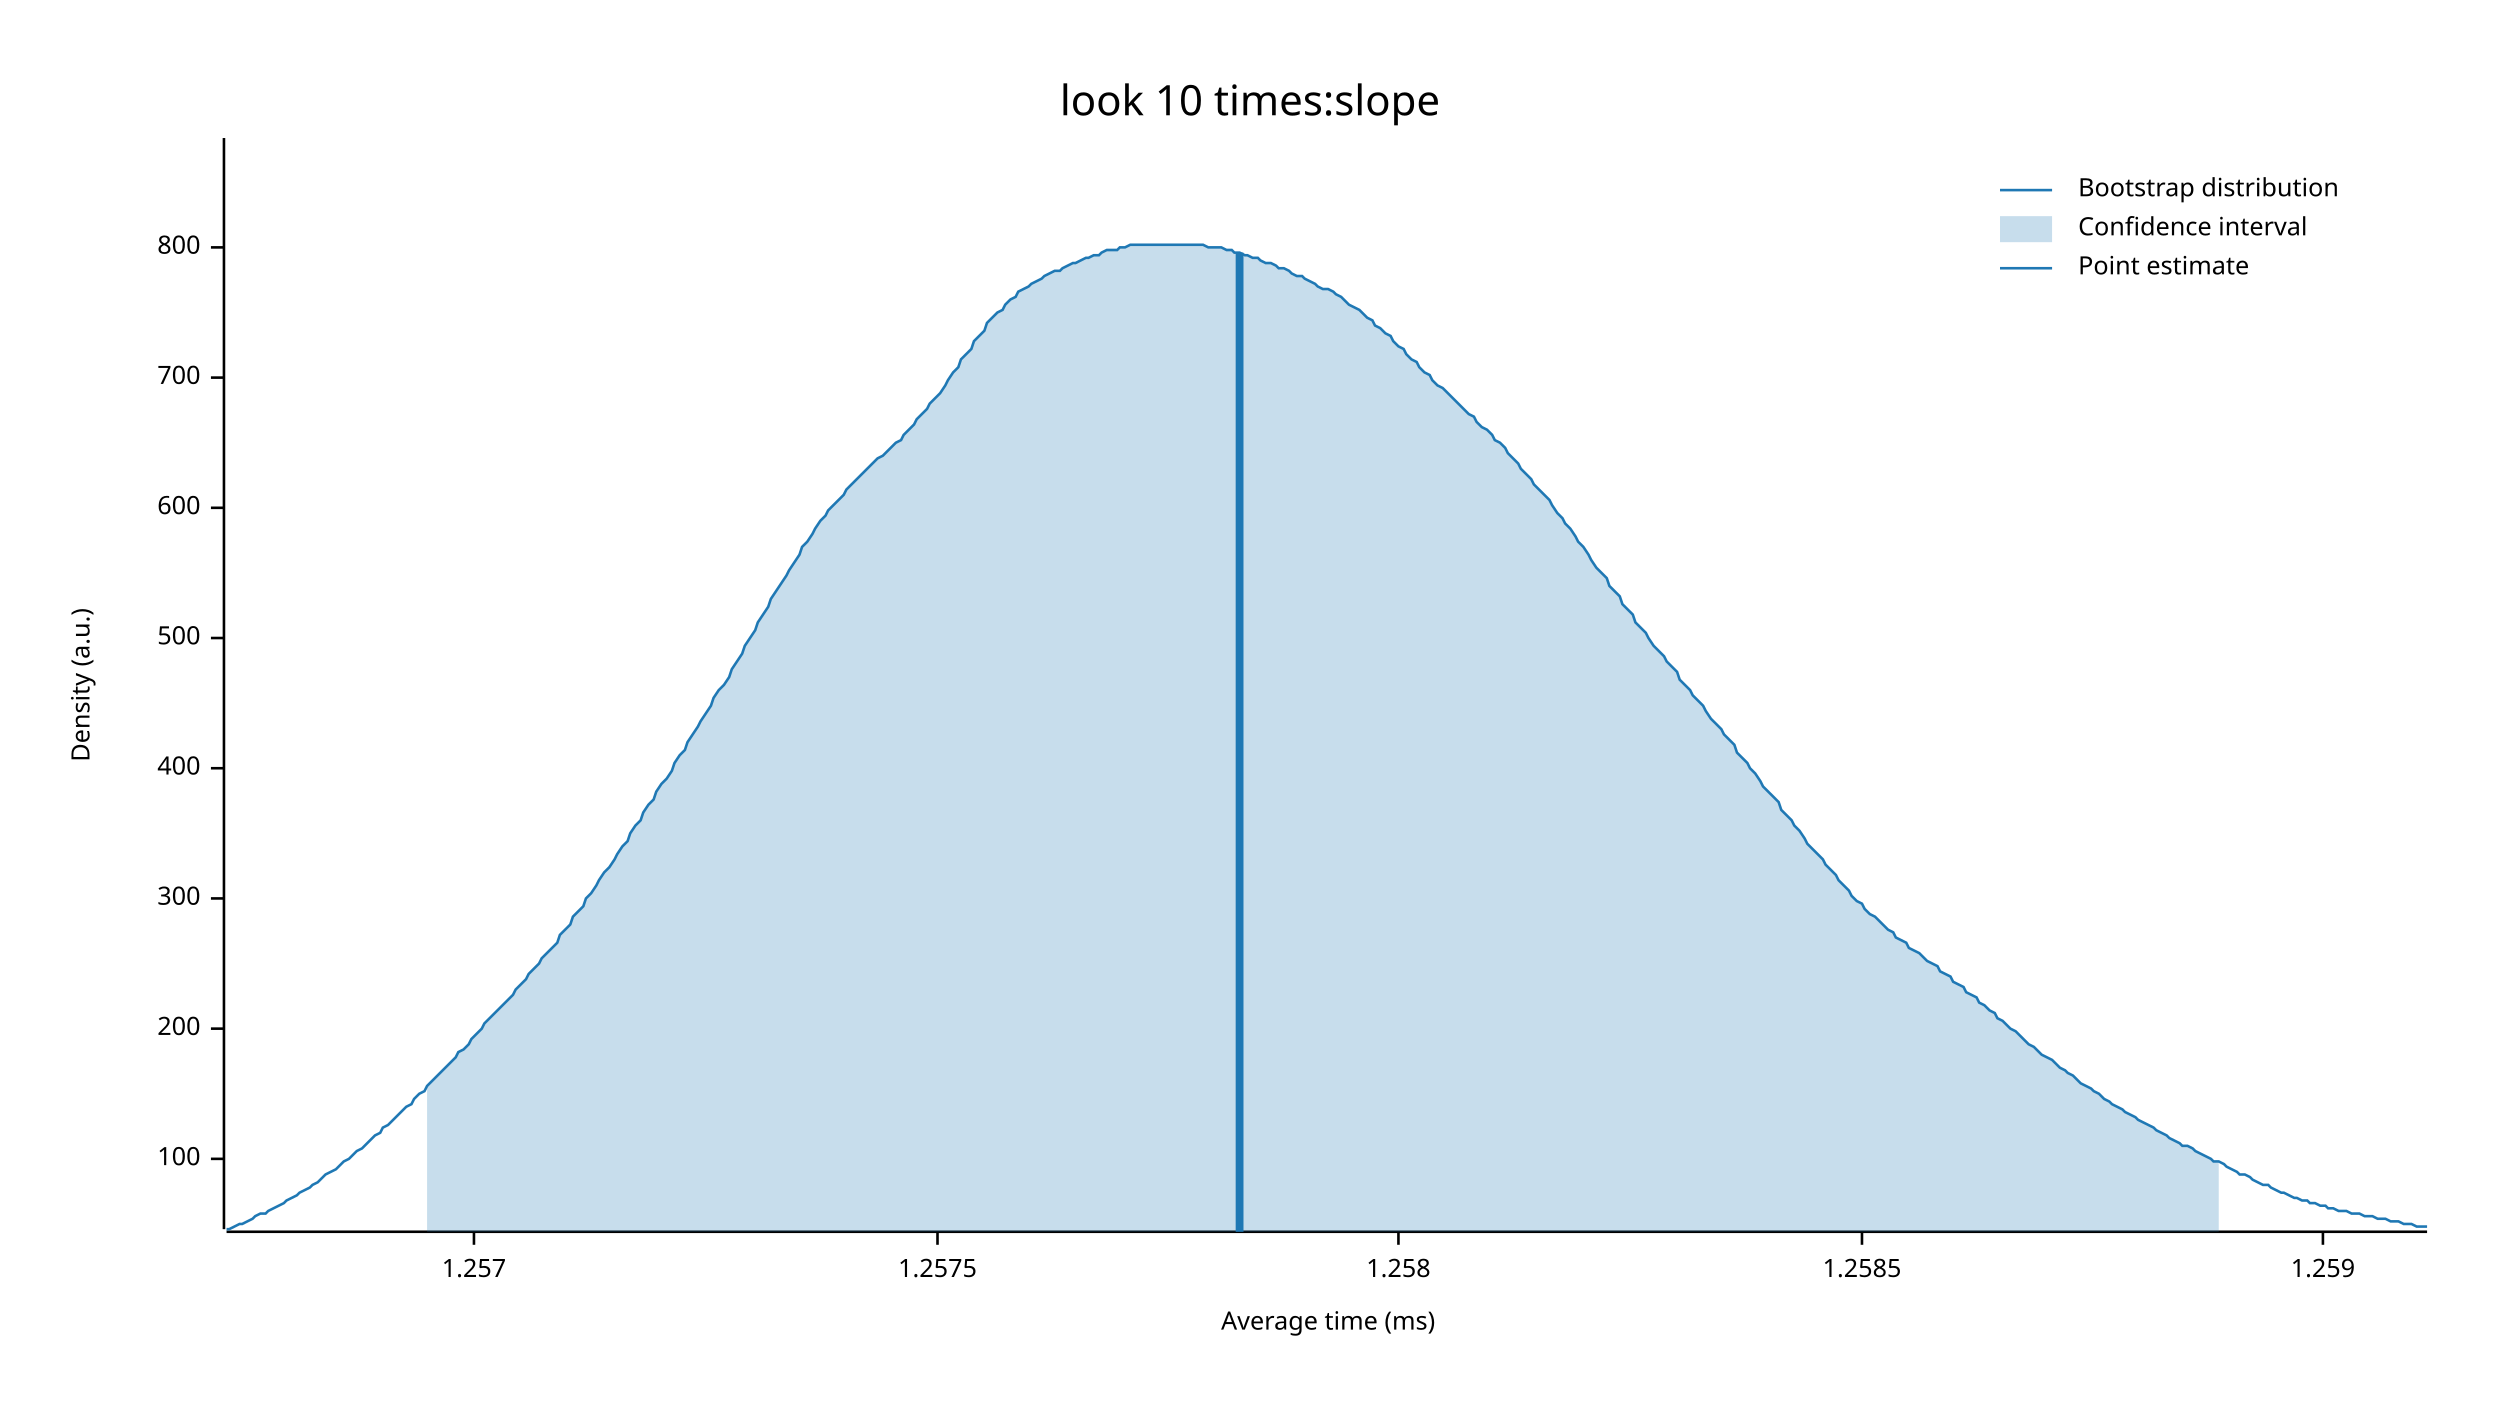
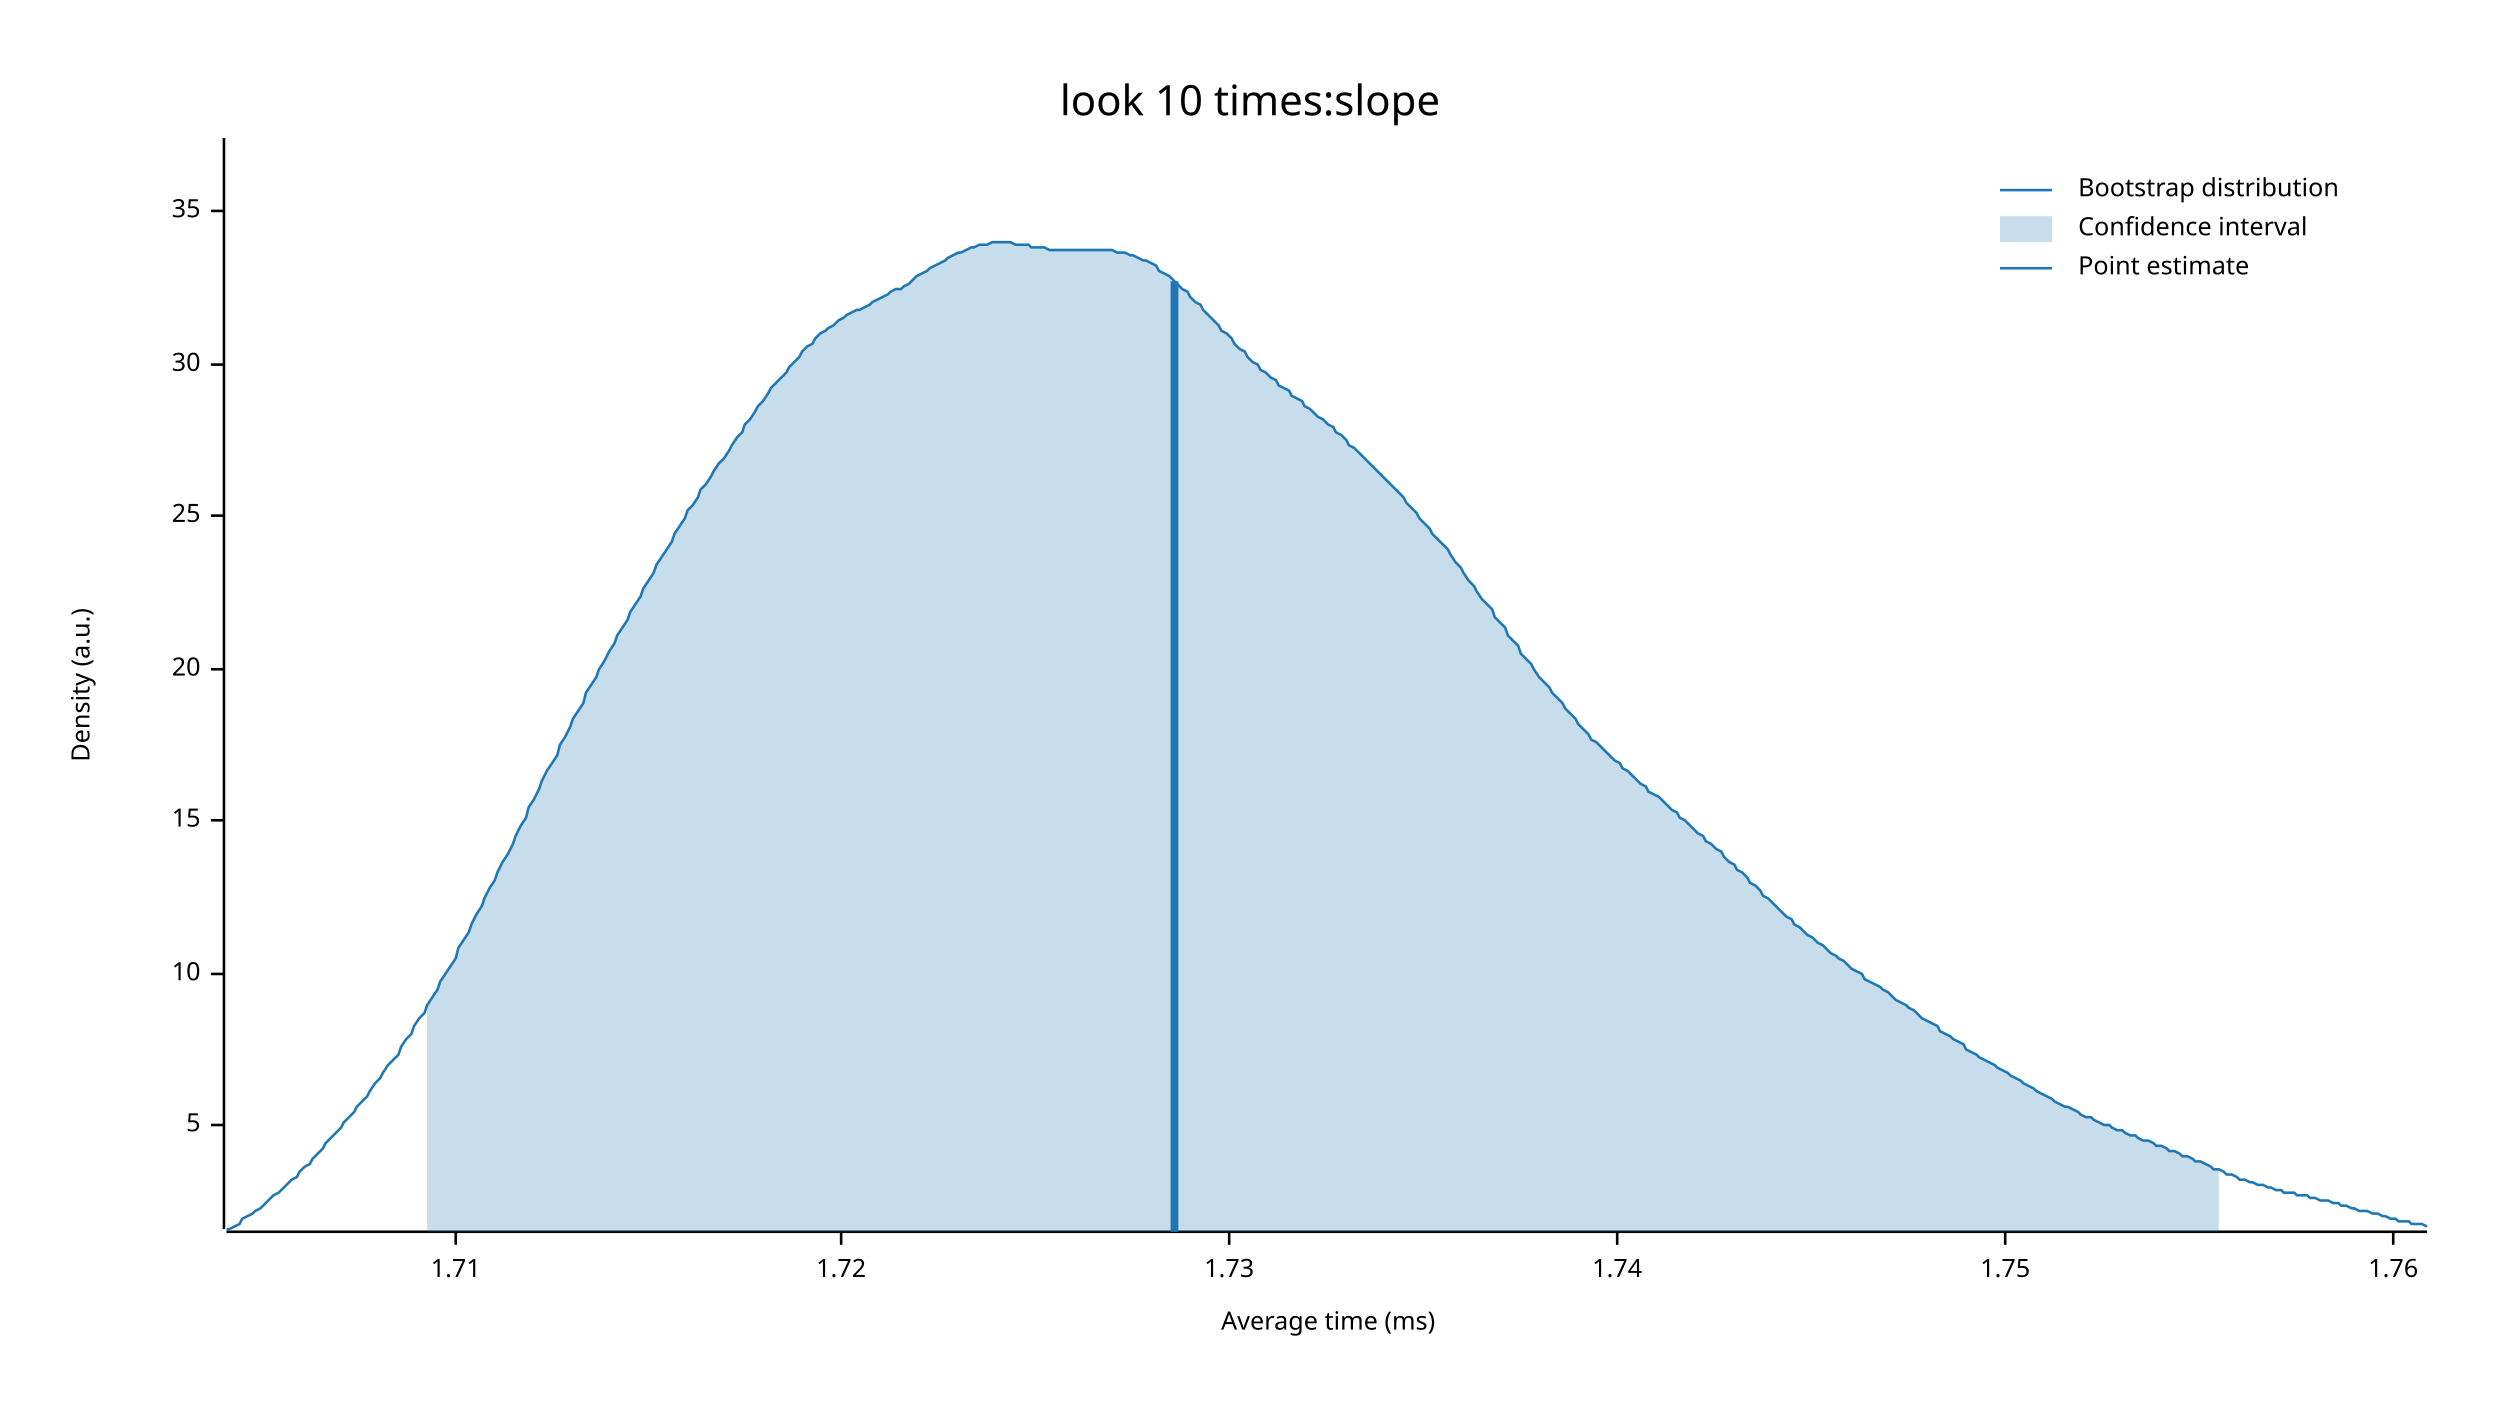
<svg xmlns="http://www.w3.org/2000/svg" width="960" height="540" viewBox="0 0 960 540">
  <text x="480" y="32" dy="0.76em" text-anchor="middle" font-family="sans-serif" font-size="16.129" opacity="1" fill="#000000">
look 10 times:slope
</text>
  <text x="27" y="263" dy="0.76em" text-anchor="middle" font-family="sans-serif" font-size="9.677" opacity="1" fill="#000000" transform="rotate(270, 27, 263)">
Density (a.u.)
</text>
  <text x="510" y="513" dy="-0.5ex" text-anchor="middle" font-family="sans-serif" font-size="9.677" opacity="1" fill="#000000">
Average time (ms)
</text>
  <polyline fill="none" opacity="1" stroke="#000000" stroke-width="1" points="86,53 86,472 " />
-   <text x="77" y="445" dy="0.5ex" text-anchor="end" font-family="sans-serif" font-size="9.677" opacity="1" fill="#000000">
- 100
+   <text x="77" y="432" dy="0.5ex" text-anchor="end" font-family="sans-serif" font-size="9.677" opacity="1" fill="#000000">
+ 5
</text>
-   <polyline fill="none" opacity="1" stroke="#000000" stroke-width="1" points="81,445 86,445 " />
-   <text x="77" y="395" dy="0.5ex" text-anchor="end" font-family="sans-serif" font-size="9.677" opacity="1" fill="#000000">
- 200
+   <polyline fill="none" opacity="1" stroke="#000000" stroke-width="1" points="81,432 86,432 " />
+   <text x="77" y="374" dy="0.5ex" text-anchor="end" font-family="sans-serif" font-size="9.677" opacity="1" fill="#000000">
+ 10
</text>
-   <polyline fill="none" opacity="1" stroke="#000000" stroke-width="1" points="81,395 86,395 " />
-   <text x="77" y="345" dy="0.5ex" text-anchor="end" font-family="sans-serif" font-size="9.677" opacity="1" fill="#000000">
- 300
+   <polyline fill="none" opacity="1" stroke="#000000" stroke-width="1" points="81,374 86,374 " />
+   <text x="77" y="315" dy="0.5ex" text-anchor="end" font-family="sans-serif" font-size="9.677" opacity="1" fill="#000000">
+ 15
</text>
-   <polyline fill="none" opacity="1" stroke="#000000" stroke-width="1" points="81,345 86,345 " />
-   <text x="77" y="295" dy="0.5ex" text-anchor="end" font-family="sans-serif" font-size="9.677" opacity="1" fill="#000000">
- 400
+   <polyline fill="none" opacity="1" stroke="#000000" stroke-width="1" points="81,315 86,315 " />
+   <text x="77" y="257" dy="0.5ex" text-anchor="end" font-family="sans-serif" font-size="9.677" opacity="1" fill="#000000">
+ 20
</text>
-   <polyline fill="none" opacity="1" stroke="#000000" stroke-width="1" points="81,295 86,295 " />
-   <text x="77" y="245" dy="0.5ex" text-anchor="end" font-family="sans-serif" font-size="9.677" opacity="1" fill="#000000">
- 500
+   <polyline fill="none" opacity="1" stroke="#000000" stroke-width="1" points="81,257 86,257 " />
+   <text x="77" y="198" dy="0.5ex" text-anchor="end" font-family="sans-serif" font-size="9.677" opacity="1" fill="#000000">
+ 25
</text>
-   <polyline fill="none" opacity="1" stroke="#000000" stroke-width="1" points="81,245 86,245 " />
-   <text x="77" y="195" dy="0.5ex" text-anchor="end" font-family="sans-serif" font-size="9.677" opacity="1" fill="#000000">
- 600
+   <polyline fill="none" opacity="1" stroke="#000000" stroke-width="1" points="81,198 86,198 " />
+   <text x="77" y="140" dy="0.5ex" text-anchor="end" font-family="sans-serif" font-size="9.677" opacity="1" fill="#000000">
+ 30
</text>
-   <polyline fill="none" opacity="1" stroke="#000000" stroke-width="1" points="81,195 86,195 " />
-   <text x="77" y="145" dy="0.5ex" text-anchor="end" font-family="sans-serif" font-size="9.677" opacity="1" fill="#000000">
- 700
+   <polyline fill="none" opacity="1" stroke="#000000" stroke-width="1" points="81,140 86,140 " />
+   <text x="77" y="81" dy="0.5ex" text-anchor="end" font-family="sans-serif" font-size="9.677" opacity="1" fill="#000000">
+ 35
</text>
-   <polyline fill="none" opacity="1" stroke="#000000" stroke-width="1" points="81,145 86,145 " />
-   <text x="77" y="95" dy="0.5ex" text-anchor="end" font-family="sans-serif" font-size="9.677" opacity="1" fill="#000000">
- 800
+   <polyline fill="none" opacity="1" stroke="#000000" stroke-width="1" points="81,81 86,81 " />
+   <polyline fill="none" opacity="1" stroke="#000000" stroke-width="1" points="87,473 932,473 " />
+   <text x="175" y="483" dy="0.76em" text-anchor="middle" font-family="sans-serif" font-size="9.677" opacity="1" fill="#000000">
+ 1.71
</text>
-   <polyline fill="none" opacity="1" stroke="#000000" stroke-width="1" points="81,95 86,95 " />
-   <polyline fill="none" opacity="1" stroke="#000000" stroke-width="1" points="87,473 932,473 " />
-   <text x="182" y="483" dy="0.76em" text-anchor="middle" font-family="sans-serif" font-size="9.677" opacity="1" fill="#000000">
- 1.257
+   <polyline fill="none" opacity="1" stroke="#000000" stroke-width="1" points="175,473 175,478 " />
+   <text x="323" y="483" dy="0.76em" text-anchor="middle" font-family="sans-serif" font-size="9.677" opacity="1" fill="#000000">
+ 1.72
</text>
-   <polyline fill="none" opacity="1" stroke="#000000" stroke-width="1" points="182,473 182,478 " />
-   <text x="360" y="483" dy="0.76em" text-anchor="middle" font-family="sans-serif" font-size="9.677" opacity="1" fill="#000000">
- 1.2575
+   <polyline fill="none" opacity="1" stroke="#000000" stroke-width="1" points="323,473 323,478 " />
+   <text x="472" y="483" dy="0.76em" text-anchor="middle" font-family="sans-serif" font-size="9.677" opacity="1" fill="#000000">
+ 1.73
</text>
-   <polyline fill="none" opacity="1" stroke="#000000" stroke-width="1" points="360,473 360,478 " />
-   <text x="537" y="483" dy="0.76em" text-anchor="middle" font-family="sans-serif" font-size="9.677" opacity="1" fill="#000000">
- 1.258
+   <polyline fill="none" opacity="1" stroke="#000000" stroke-width="1" points="472,473 472,478 " />
+   <text x="621" y="483" dy="0.76em" text-anchor="middle" font-family="sans-serif" font-size="9.677" opacity="1" fill="#000000">
+ 1.74
</text>
-   <polyline fill="none" opacity="1" stroke="#000000" stroke-width="1" points="537,473 537,478 " />
-   <text x="715" y="483" dy="0.76em" text-anchor="middle" font-family="sans-serif" font-size="9.677" opacity="1" fill="#000000">
- 1.2585
+   <polyline fill="none" opacity="1" stroke="#000000" stroke-width="1" points="621,473 621,478 " />
+   <text x="770" y="483" dy="0.76em" text-anchor="middle" font-family="sans-serif" font-size="9.677" opacity="1" fill="#000000">
+ 1.75
</text>
-   <polyline fill="none" opacity="1" stroke="#000000" stroke-width="1" points="715,473 715,478 " />
-   <text x="892" y="483" dy="0.76em" text-anchor="middle" font-family="sans-serif" font-size="9.677" opacity="1" fill="#000000">
- 1.259
+   <polyline fill="none" opacity="1" stroke="#000000" stroke-width="1" points="770,473 770,478 " />
+   <text x="919" y="483" dy="0.76em" text-anchor="middle" font-family="sans-serif" font-size="9.677" opacity="1" fill="#000000">
+ 1.76
</text>
-   <polyline fill="none" opacity="1" stroke="#000000" stroke-width="1" points="892,473 892,478 " />
-   <polyline fill="none" opacity="1" stroke="#1F78B4" stroke-width="1" points="87,472 88,472 90,471 92,470 93,470 95,469 97,468 98,467 100,466 102,466 103,465 105,464 107,463 109,462 110,461 112,460 114,459 115,458 117,457 119,456 120,455 122,454 124,452 125,451 127,450 129,449 131,447 132,446 134,445 136,443 137,442 139,441 141,439 142,438 144,436 146,435 147,433 149,432 151,430 153,428 154,427 156,425 158,424 159,422 161,420 163,419 164,417 166,415 168,413 169,412 171,410 173,408 175,406 176,404 178,403 180,401 181,399 183,397 185,395 186,393 188,391 190,389 191,388 193,386 195,384 197,382 198,380 200,378 202,376 203,374 205,372 207,370 208,368 210,366 212,364 214,362 215,359 217,357 219,355 220,352 222,350 224,348 225,345 227,343 229,340 230,338 232,335 234,333 236,330 237,328 239,325 241,323 242,320 244,317 246,315 247,312 249,309 251,307 252,304 254,301 256,299 258,296 259,293 261,290 263,288 264,285 266,282 268,279 269,277 271,274 273,271 274,268 276,265 278,263 280,260 281,257 283,254 285,251 286,248 288,245 290,242 291,239 293,236 295,233 296,230 298,227 300,224 302,221 303,219 305,216 307,213 308,210 310,208 312,205 313,203 315,200 317,198 318,196 320,194 322,192 324,190 325,188 327,186 329,184 330,183 332,181 334,179 335,178 337,176 339,175 341,173 342,172 344,170 346,169 347,167 349,165 351,163 352,161 354,159 356,157 357,155 359,153 361,151 363,148 364,146 366,143 368,141 369,138 371,136 373,134 374,131 376,129 378,127 379,124 381,122 383,120 385,119 386,117 388,115 390,114 391,112 393,111 395,110 396,109 398,108 400,107 401,106 403,105 405,104 407,104 408,103 410,102 412,101 413,101 415,100 417,99 418,99 420,98 422,98 423,97 425,96 427,96 429,96 430,95 432,95 434,94 435,94 437,94 439,94 440,94 442,94 444,94 445,94 447,94 449,94 451,94 452,94 454,94 456,94 457,94 459,94 461,94 462,94 464,95 466,95 468,95 469,95 471,96 473,96 474,97 476,97 478,98 479,98 481,99 483,99 484,100 486,101 488,101 490,102 491,103 493,103 495,104 496,105 498,106 500,106 501,107 503,108 505,109 506,110 508,111 510,111 512,112 513,113 515,114 517,116 518,117 520,118 522,119 523,120 525,122 527,123 528,125 530,126 532,128 534,129 535,131 537,133 539,134 540,136 542,138 544,139 545,141 547,143 549,144 550,146 552,148 554,149 556,151 557,152 559,154 561,156 562,157 564,159 566,160 567,162 569,164 571,165 573,167 574,169 576,170 578,172 579,174 581,176 583,178 584,180 586,182 588,184 589,186 591,188 593,190 595,192 596,194 598,197 600,199 601,201 603,203 605,206 606,208 608,210 610,213 611,215 613,218 615,220 617,222 618,225 620,227 622,229 623,232 625,234 627,236 628,239 630,241 632,243 633,245 635,248 637,250 639,252 640,254 642,256 644,258 645,261 647,263 649,265 650,267 652,269 654,271 655,273 657,276 659,278 661,280 662,282 664,284 666,286 667,289 669,291 671,293 672,295 674,297 676,300 677,302 679,304 681,306 683,308 684,311 686,313 688,315 689,317 691,319 693,322 694,324 696,326 698,328 700,330 701,332 703,334 705,336 706,338 708,340 710,342 711,344 713,346 715,347 716,349 718,351 720,352 722,354 723,355 725,357 727,358 728,360 730,361 732,362 733,364 735,365 737,366 738,367 740,369 742,370 744,371 745,373 747,374 749,375 750,377 752,378 754,379 755,381 757,382 759,383 760,385 762,386 764,388 766,389 767,391 769,392 771,394 772,395 774,396 776,398 777,399 779,401 781,402 782,403 784,405 786,406 788,407 789,408 791,410 793,411 794,412 796,413 798,415 799,416 801,417 803,418 804,419 806,420 808,422 810,423 811,424 813,425 815,426 816,427 818,428 820,429 821,430 823,431 825,432 827,433 828,434 830,435 832,436 833,437 835,438 837,439 838,440 840,440 842,441 843,442 845,443 847,444 849,445 850,446 852,446 854,447 855,448 857,449 859,450 860,451 862,451 864,452 865,453 867,454 869,455 871,455 872,456 874,457 876,458 877,458 879,459 881,460 882,460 884,461 886,461 887,462 889,462 891,463 893,463 894,464 896,464 898,465 899,465 901,465 903,466 904,466 906,466 908,467 909,467 911,467 913,468 915,468 916,468 918,469 920,469 921,469 923,470 925,470 926,470 928,471 930,471 932,471 " />
-   <polygon opacity="0.25" fill="#1F78B4" points="164,417 166,415 168,413 169,412 171,410 173,408 175,406 176,404 178,403 180,401 181,399 183,397 185,395 186,393 188,391 190,389 191,388 193,386 195,384 197,382 198,380 200,378 202,376 203,374 205,372 207,370 208,368 210,366 212,364 214,362 215,359 217,357 219,355 220,352 222,350 224,348 225,345 227,343 229,340 230,338 232,335 234,333 236,330 237,328 239,325 241,323 242,320 244,317 246,315 247,312 249,309 251,307 252,304 254,301 256,299 258,296 259,293 261,290 263,288 264,285 266,282 268,279 269,277 271,274 273,271 274,268 276,265 278,263 280,260 281,257 283,254 285,251 286,248 288,245 290,242 291,239 293,236 295,233 296,230 298,227 300,224 302,221 303,219 305,216 307,213 308,210 310,208 312,205 313,203 315,200 317,198 318,196 320,194 322,192 324,190 325,188 327,186 329,184 330,183 332,181 334,179 335,178 337,176 339,175 341,173 342,172 344,170 346,169 347,167 349,165 351,163 352,161 354,159 356,157 357,155 359,153 361,151 363,148 364,146 366,143 368,141 369,138 371,136 373,134 374,131 376,129 378,127 379,124 381,122 383,120 385,119 386,117 388,115 390,114 391,112 393,111 395,110 396,109 398,108 400,107 401,106 403,105 405,104 407,104 408,103 410,102 412,101 413,101 415,100 417,99 418,99 420,98 422,98 423,97 425,96 427,96 429,96 430,95 432,95 434,94 435,94 437,94 439,94 440,94 442,94 444,94 445,94 447,94 449,94 451,94 452,94 454,94 456,94 457,94 459,94 461,94 462,94 464,95 466,95 468,95 469,95 471,96 473,96 474,97 476,97 478,98 479,98 481,99 483,99 484,100 486,101 488,101 490,102 491,103 493,103 495,104 496,105 498,106 500,106 501,107 503,108 505,109 506,110 508,111 510,111 512,112 513,113 515,114 517,116 518,117 520,118 522,119 523,120 525,122 527,123 528,125 530,126 532,128 534,129 535,131 537,133 539,134 540,136 542,138 544,139 545,141 547,143 549,144 550,146 552,148 554,149 556,151 557,152 559,154 561,156 562,157 564,159 566,160 567,162 569,164 571,165 573,167 574,169 576,170 578,172 579,174 581,176 583,178 584,180 586,182 588,184 589,186 591,188 593,190 595,192 596,194 598,197 600,199 601,201 603,203 605,206 606,208 608,210 610,213 611,215 613,218 615,220 617,222 618,225 620,227 622,229 623,232 625,234 627,236 628,239 630,241 632,243 633,245 635,248 637,250 639,252 640,254 642,256 644,258 645,261 647,263 649,265 650,267 652,269 654,271 655,273 657,276 659,278 661,280 662,282 664,284 666,286 667,289 669,291 671,293 672,295 674,297 676,300 677,302 679,304 681,306 683,308 684,311 686,313 688,315 689,317 691,319 693,322 694,324 696,326 698,328 700,330 701,332 703,334 705,336 706,338 708,340 710,342 711,344 713,346 715,347 716,349 718,351 720,352 722,354 723,355 725,357 727,358 728,360 730,361 732,362 733,364 735,365 737,366 738,367 740,369 742,370 744,371 745,373 747,374 749,375 750,377 752,378 754,379 755,381 757,382 759,383 760,385 762,386 764,388 766,389 767,391 769,392 771,394 772,395 774,396 776,398 777,399 779,401 781,402 782,403 784,405 786,406 788,407 789,408 791,410 793,411 794,412 796,413 798,415 799,416 801,417 803,418 804,419 806,420 808,422 810,423 811,424 813,425 815,426 816,427 818,428 820,429 821,430 823,431 825,432 827,433 828,434 830,435 832,436 833,437 835,438 837,439 838,440 840,440 842,441 843,442 845,443 847,444 849,445 850,446 852,446 852,473 164,473 " />
-   <polyline fill="none" opacity="1" stroke="#1F78B4" stroke-width="3" points="476,473 476,97 " />
+   <polyline fill="none" opacity="1" stroke="#000000" stroke-width="1" points="919,473 919,478 " />
+   <polyline fill="none" opacity="1" stroke="#1F78B4" stroke-width="1" points="87,472 88,472 90,471 92,470 93,468 95,467 97,466 98,465 100,464 102,462 103,461 105,459 107,458 109,456 110,455 112,453 114,452 115,450 117,448 119,447 120,445 122,443 124,441 125,439 127,437 129,435 131,433 132,431 134,429 136,427 137,425 139,423 141,421 142,419 144,416 146,414 147,412 149,409 151,407 153,405 154,402 156,399 158,397 159,394 161,391 163,389 164,386 166,383 168,380 169,377 171,374 173,371 175,368 176,364 178,361 180,358 181,355 183,351 185,348 186,345 188,341 190,338 191,335 193,331 195,328 197,324 198,321 200,317 202,314 203,310 205,307 207,303 208,300 210,296 212,293 214,290 215,286 217,283 219,279 220,276 222,273 224,270 225,266 227,263 229,260 230,257 232,254 234,250 236,247 237,244 239,241 241,238 242,235 244,232 246,229 247,226 249,223 251,220 252,217 254,214 256,211 258,208 259,205 261,202 263,199 264,196 266,194 268,191 269,188 271,186 273,183 274,181 276,178 278,176 280,173 281,171 283,168 285,166 286,163 288,161 290,158 291,156 293,154 295,151 296,149 298,147 300,145 302,143 303,141 305,139 307,137 308,135 310,133 312,132 313,130 315,128 317,127 318,126 320,125 322,123 324,122 325,121 327,120 329,119 330,119 332,118 334,117 335,116 337,115 339,114 341,113 342,112 344,111 346,111 347,110 349,109 351,107 352,106 354,105 356,104 357,103 359,102 361,101 363,100 364,99 366,98 368,97 369,97 371,96 373,95 374,95 376,94 378,94 379,94 381,93 383,93 385,93 386,93 388,93 390,94 391,94 393,94 395,94 396,95 398,95 400,95 401,95 403,96 405,96 407,96 408,96 410,96 412,96 413,96 415,96 417,96 418,96 420,96 422,96 423,96 425,96 427,96 429,97 430,97 432,97 434,98 435,98 437,99 439,100 440,100 442,101 444,102 445,104 447,105 449,106 451,108 452,109 454,111 456,112 457,114 459,116 461,117 462,119 464,121 466,123 468,125 469,127 471,128 473,130 474,132 476,134 478,135 479,137 481,139 483,140 484,142 486,143 488,145 490,146 491,148 493,149 495,150 496,152 498,153 500,154 501,156 503,157 505,159 506,160 508,161 510,163 512,164 513,166 515,167 517,169 518,171 520,172 522,174 523,175 525,177 527,179 528,180 530,182 532,184 534,186 535,187 537,189 539,191 540,193 542,195 544,197 545,199 547,201 549,203 550,205 552,207 554,209 556,211 557,213 559,216 561,218 562,220 564,223 566,225 567,227 569,230 571,232 573,234 574,237 576,239 578,241 579,244 581,246 583,248 584,251 586,253 588,255 589,257 591,260 593,262 595,264 596,266 598,268 600,270 601,272 603,274 605,276 606,278 608,280 610,282 611,284 613,285 615,287 617,289 618,290 620,292 622,293 623,295 625,296 627,298 628,299 630,301 632,302 633,304 635,305 637,306 639,308 640,309 642,311 644,312 645,314 647,315 649,317 650,318 652,320 654,321 655,323 657,324 659,326 661,327 662,329 664,331 666,332 667,334 669,335 671,337 672,339 674,340 676,342 677,344 679,345 681,347 683,349 684,350 686,352 688,353 689,355 691,356 693,358 694,359 696,360 698,362 700,363 701,364 703,366 705,367 706,368 708,369 710,371 711,372 713,373 715,374 716,376 718,377 720,378 722,379 723,380 725,381 727,383 728,384 730,385 732,386 733,387 735,388 737,390 738,391 740,392 742,393 744,394 745,396 747,397 749,398 750,399 752,400 754,401 755,403 757,404 759,405 760,406 762,407 764,408 766,409 767,410 769,411 771,412 772,413 774,414 776,415 777,416 779,417 781,418 782,419 784,420 786,421 788,422 789,423 791,424 793,425 794,425 796,426 798,427 799,428 801,429 803,429 804,430 806,431 808,432 810,432 811,433 813,434 815,434 816,435 818,436 820,436 821,437 823,438 825,438 827,439 828,440 830,440 832,441 833,442 835,442 837,443 838,444 840,444 842,445 843,446 845,446 847,447 849,448 850,449 852,449 854,450 855,451 857,451 859,452 860,453 862,453 864,454 865,454 867,455 869,455 871,456 872,456 874,457 876,457 877,458 879,458 881,458 882,459 884,459 886,459 887,460 889,460 891,461 893,461 894,461 896,462 898,462 899,463 901,463 903,464 904,464 906,465 908,465 909,465 911,466 913,466 915,467 916,467 918,468 920,468 921,469 923,469 925,469 926,470 928,470 930,470 932,471 " />
+   <polygon opacity="0.25" fill="#1F78B4" points="164,386 166,383 168,380 169,377 171,374 173,371 175,368 176,364 178,361 180,358 181,355 183,351 185,348 186,345 188,341 190,338 191,335 193,331 195,328 197,324 198,321 200,317 202,314 203,310 205,307 207,303 208,300 210,296 212,293 214,290 215,286 217,283 219,279 220,276 222,273 224,270 225,266 227,263 229,260 230,257 232,254 234,250 236,247 237,244 239,241 241,238 242,235 244,232 246,229 247,226 249,223 251,220 252,217 254,214 256,211 258,208 259,205 261,202 263,199 264,196 266,194 268,191 269,188 271,186 273,183 274,181 276,178 278,176 280,173 281,171 283,168 285,166 286,163 288,161 290,158 291,156 293,154 295,151 296,149 298,147 300,145 302,143 303,141 305,139 307,137 308,135 310,133 312,132 313,130 315,128 317,127 318,126 320,125 322,123 324,122 325,121 327,120 329,119 330,119 332,118 334,117 335,116 337,115 339,114 341,113 342,112 344,111 346,111 347,110 349,109 351,107 352,106 354,105 356,104 357,103 359,102 361,101 363,100 364,99 366,98 368,97 369,97 371,96 373,95 374,95 376,94 378,94 379,94 381,93 383,93 385,93 386,93 388,93 390,94 391,94 393,94 395,94 396,95 398,95 400,95 401,95 403,96 405,96 407,96 408,96 410,96 412,96 413,96 415,96 417,96 418,96 420,96 422,96 423,96 425,96 427,96 429,97 430,97 432,97 434,98 435,98 437,99 439,100 440,100 442,101 444,102 445,104 447,105 449,106 451,108 452,109 454,111 456,112 457,114 459,116 461,117 462,119 464,121 466,123 468,125 469,127 471,128 473,130 474,132 476,134 478,135 479,137 481,139 483,140 484,142 486,143 488,145 490,146 491,148 493,149 495,150 496,152 498,153 500,154 501,156 503,157 505,159 506,160 508,161 510,163 512,164 513,166 515,167 517,169 518,171 520,172 522,174 523,175 525,177 527,179 528,180 530,182 532,184 534,186 535,187 537,189 539,191 540,193 542,195 544,197 545,199 547,201 549,203 550,205 552,207 554,209 556,211 557,213 559,216 561,218 562,220 564,223 566,225 567,227 569,230 571,232 573,234 574,237 576,239 578,241 579,244 581,246 583,248 584,251 586,253 588,255 589,257 591,260 593,262 595,264 596,266 598,268 600,270 601,272 603,274 605,276 606,278 608,280 610,282 611,284 613,285 615,287 617,289 618,290 620,292 622,293 623,295 625,296 627,298 628,299 630,301 632,302 633,304 635,305 637,306 639,308 640,309 642,311 644,312 645,314 647,315 649,317 650,318 652,320 654,321 655,323 657,324 659,326 661,327 662,329 664,331 666,332 667,334 669,335 671,337 672,339 674,340 676,342 677,344 679,345 681,347 683,349 684,350 686,352 688,353 689,355 691,356 693,358 694,359 696,360 698,362 700,363 701,364 703,366 705,367 706,368 708,369 710,371 711,372 713,373 715,374 716,376 718,377 720,378 722,379 723,380 725,381 727,383 728,384 730,385 732,386 733,387 735,388 737,390 738,391 740,392 742,393 744,394 745,396 747,397 749,398 750,399 752,400 754,401 755,403 757,404 759,405 760,406 762,407 764,408 766,409 767,410 769,411 771,412 772,413 774,414 776,415 777,416 779,417 781,418 782,419 784,420 786,421 788,422 789,423 791,424 793,425 794,425 796,426 798,427 799,428 801,429 803,429 804,430 806,431 808,432 810,432 811,433 813,434 815,434 816,435 818,436 820,436 821,437 823,438 825,438 827,439 828,440 830,440 832,441 833,442 835,442 837,443 838,444 840,444 842,445 843,446 845,446 847,447 849,448 850,449 852,449 852,473 164,473 " />
+   <polyline fill="none" opacity="1" stroke="#1F78B4" stroke-width="3" points="451,473 451,108 " />
  <text x="798" y="68" dy="0.76em" text-anchor="start" font-family="sans-serif" font-size="9.677" opacity="1" fill="#000000">
Bootstrap distribution
</text>
  <text x="798" y="83" dy="0.76em" text-anchor="start" font-family="sans-serif" font-size="9.677" opacity="1" fill="#000000">
Confidence interval
</text>
  <text x="798" y="98" dy="0.76em" text-anchor="start" font-family="sans-serif" font-size="9.677" opacity="1" fill="#000000">
Point estimate
</text>
  <polyline fill="none" opacity="1" stroke="#1F78B4" stroke-width="1" points="768,73 788,73 " />
  <rect x="768" y="83" width="20" height="10" opacity="0.25" fill="#1F78B4" stroke="none" />
  <polyline fill="none" opacity="1" stroke="#1F78B4" stroke-width="1" points="768,103 788,103 " />
</svg>
